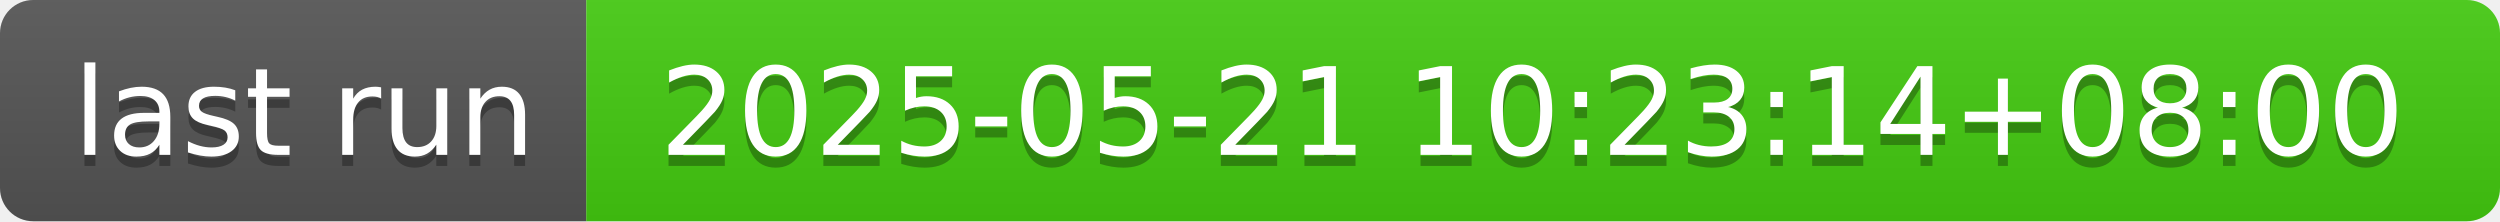
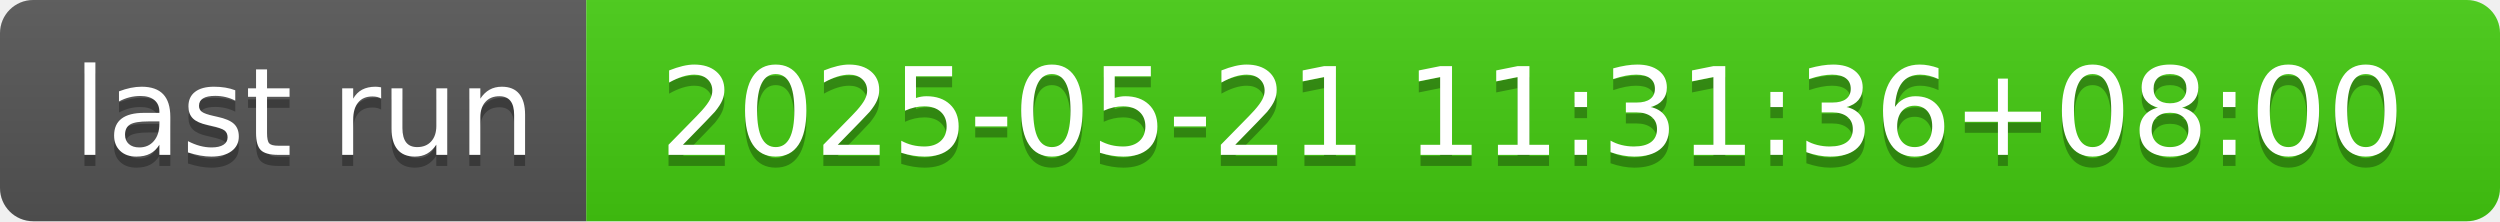
- <svg xmlns="http://www.w3.org/2000/svg" width="226" height="20" role="img" aria-label="last run: 2025-05-21 10:23:14+08:00">
+ <svg xmlns="http://www.w3.org/2000/svg" width="226" height="20" role="img" aria-label="last run: 2025-05-21 11:31:36+08:00">
  <linearGradient id="s" x2="0" y2="100%">
    <stop offset="0" stop-color="#bbb" stop-opacity=".1" />
    <stop offset="1" stop-opacity=".1" />
  </linearGradient>
  <clipPath id="r">
    <rect width="226" height="20" rx="3" fill="#fff" />
  </clipPath>
  <g clip-path="url(#r)">
    <rect width="53" height="20" fill="#555" />
    <rect x="53" width="173" height="20" fill="#4c1" />
    <rect width="226" height="20" fill="url(#s)" />
  </g>
  <g fill="#fff" text-anchor="middle" font-family="Verdana,Geneva,DejaVu Sans,sans-serif" text-rendering="geometricPrecision" font-size="110">
    <text aria-hidden="true" x="275" y="150" fill="#010101" fill-opacity=".3" transform="scale(.1)" textLength="430">last run</text>
    <text x="275" y="140" transform="scale(.1)" fill="#fff" textLength="430">last run</text>
-     <text aria-hidden="true" x="1385" y="150" fill="#010101" fill-opacity=".3" transform="scale(.1)" textLength="1630">2025-05-21 10:23:14+08:00</text>
-     <text x="1385" y="140" transform="scale(.1)" fill="#fff" textLength="1630">2025-05-21 10:23:14+08:00</text>
+     <text aria-hidden="true" x="1385" y="150" fill="#010101" fill-opacity=".3" transform="scale(.1)" textLength="1630">2025-05-21 11:31:36+08:00</text>
+     <text x="1385" y="140" transform="scale(.1)" fill="#fff" textLength="1630">2025-05-21 11:31:36+08:00</text>
  </g>
</svg>
